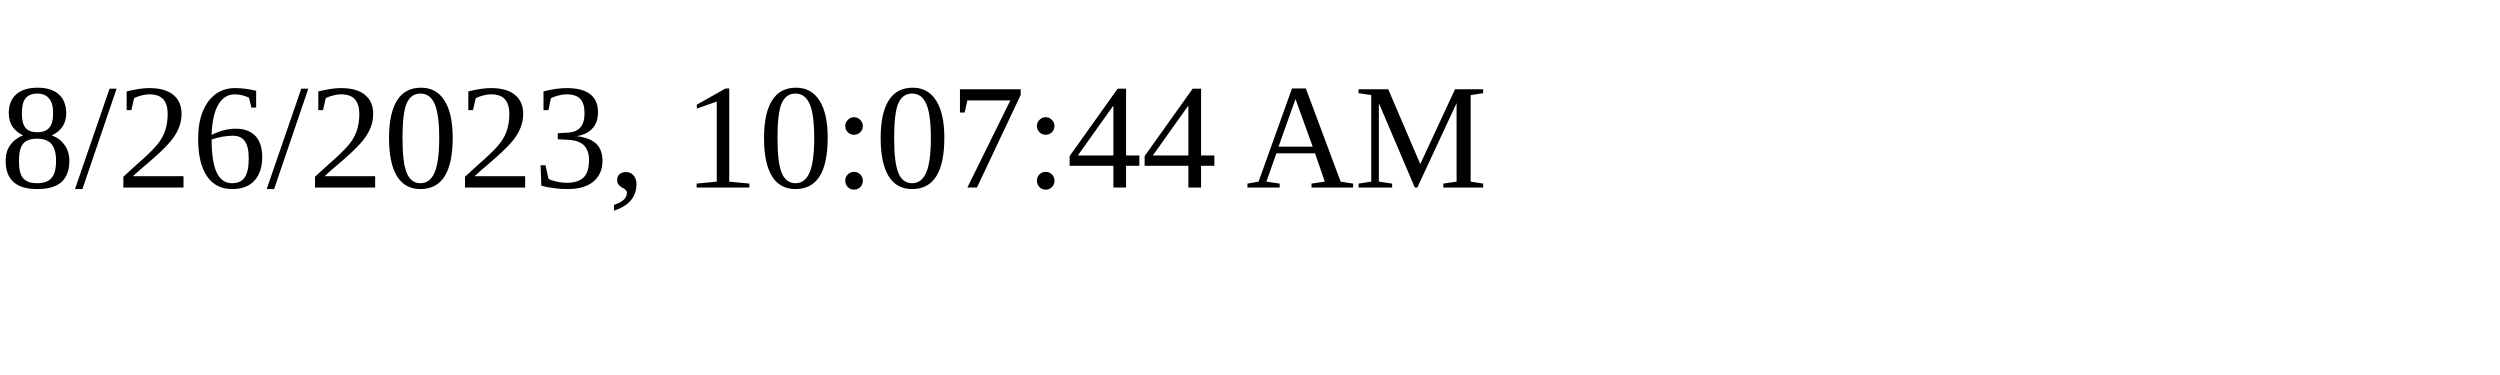
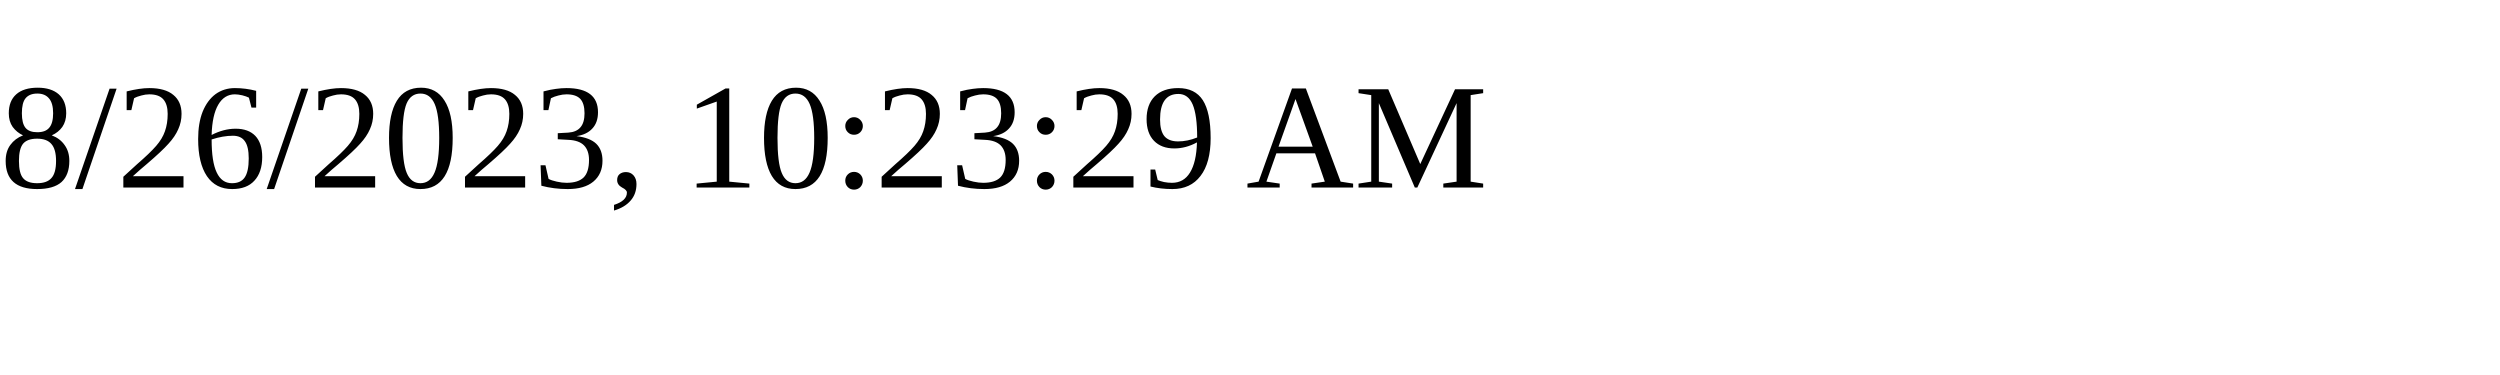
<svg xmlns="http://www.w3.org/2000/svg" height="30" width="200">
-   <text x="0" y="15">8/26/2023, 10:07:44 AM</text>
+   <text x="0" y="15">8/26/2023, 10:23:29 AM</text>
</svg>
